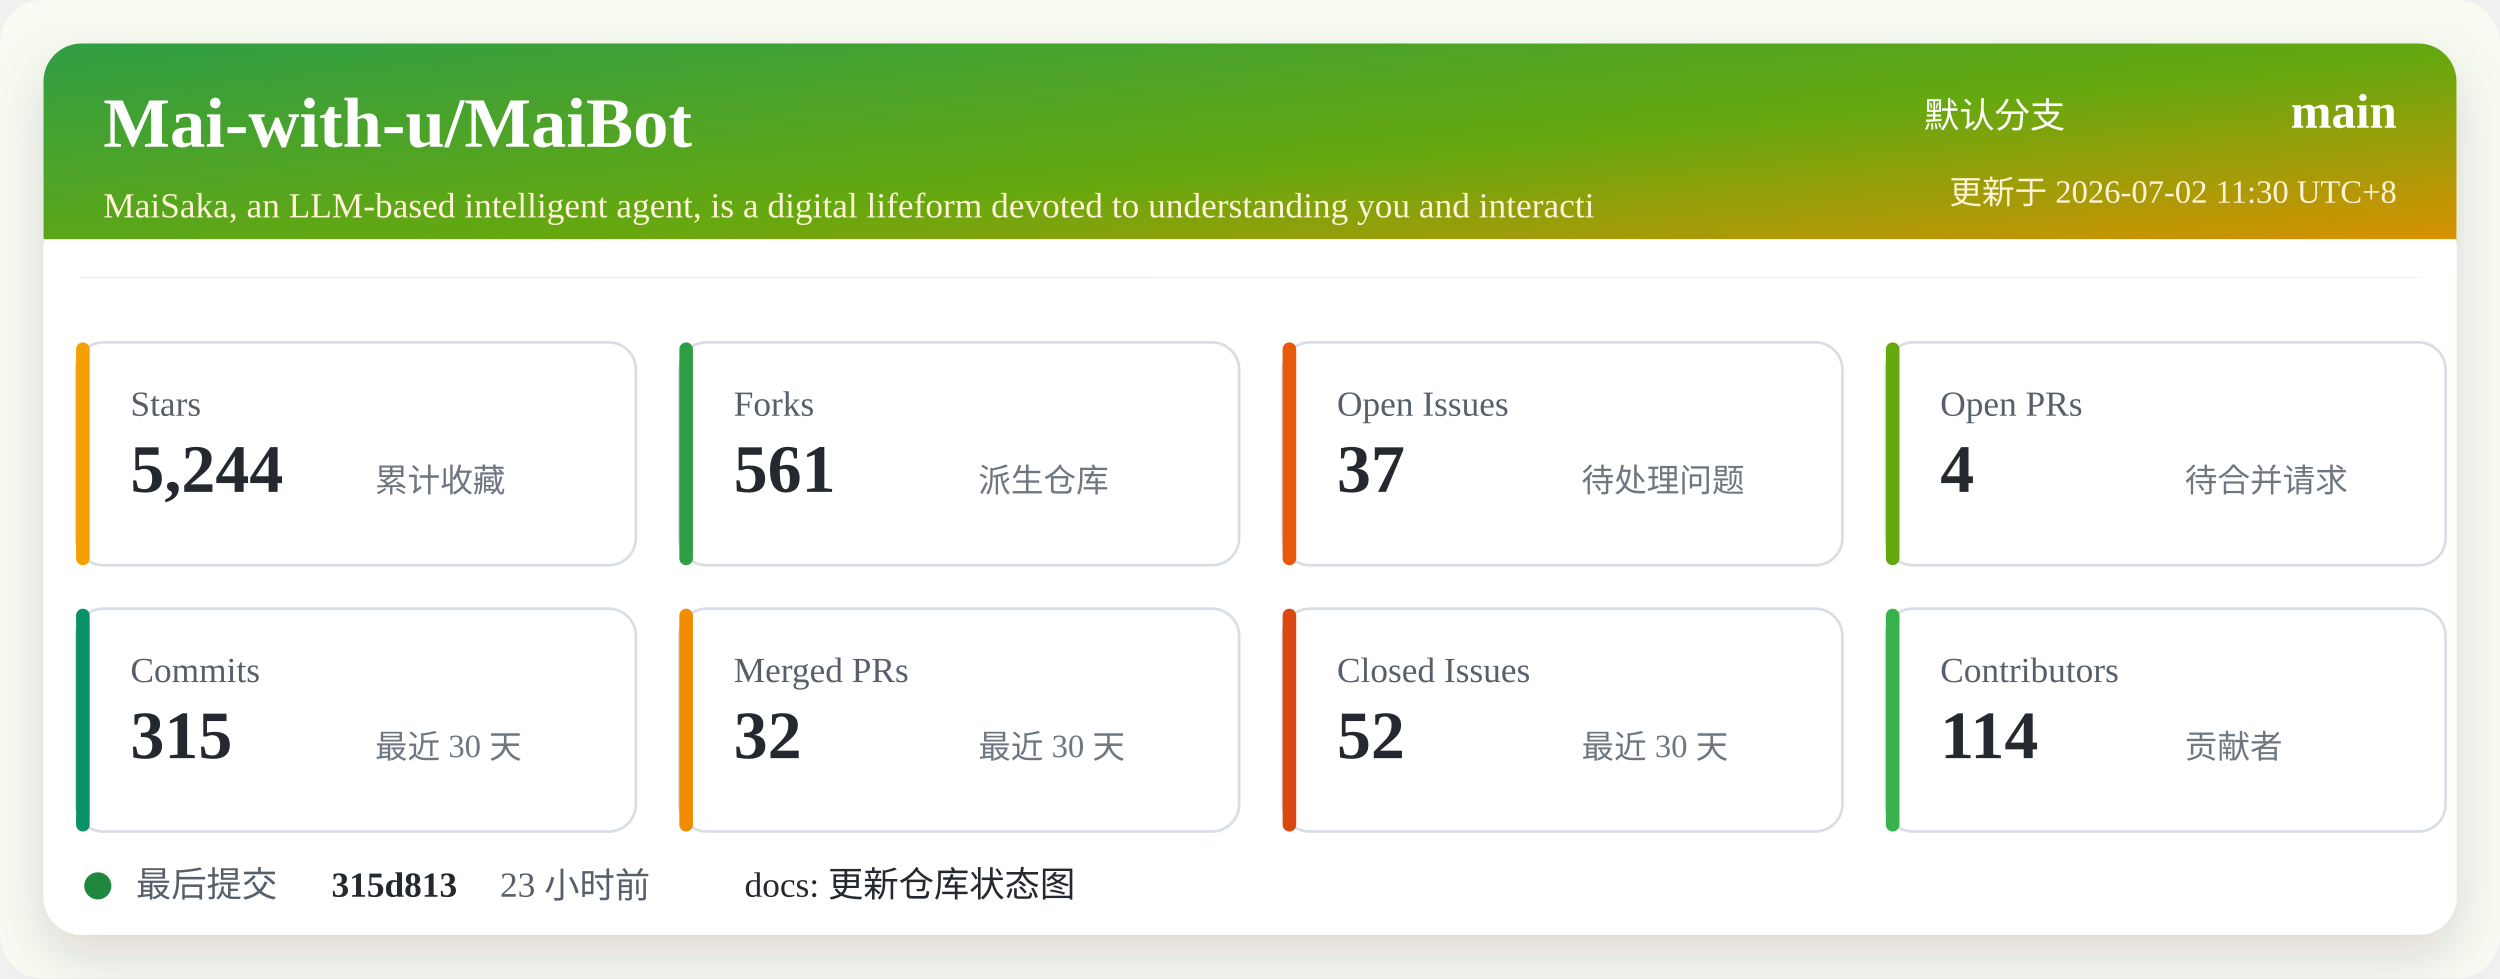
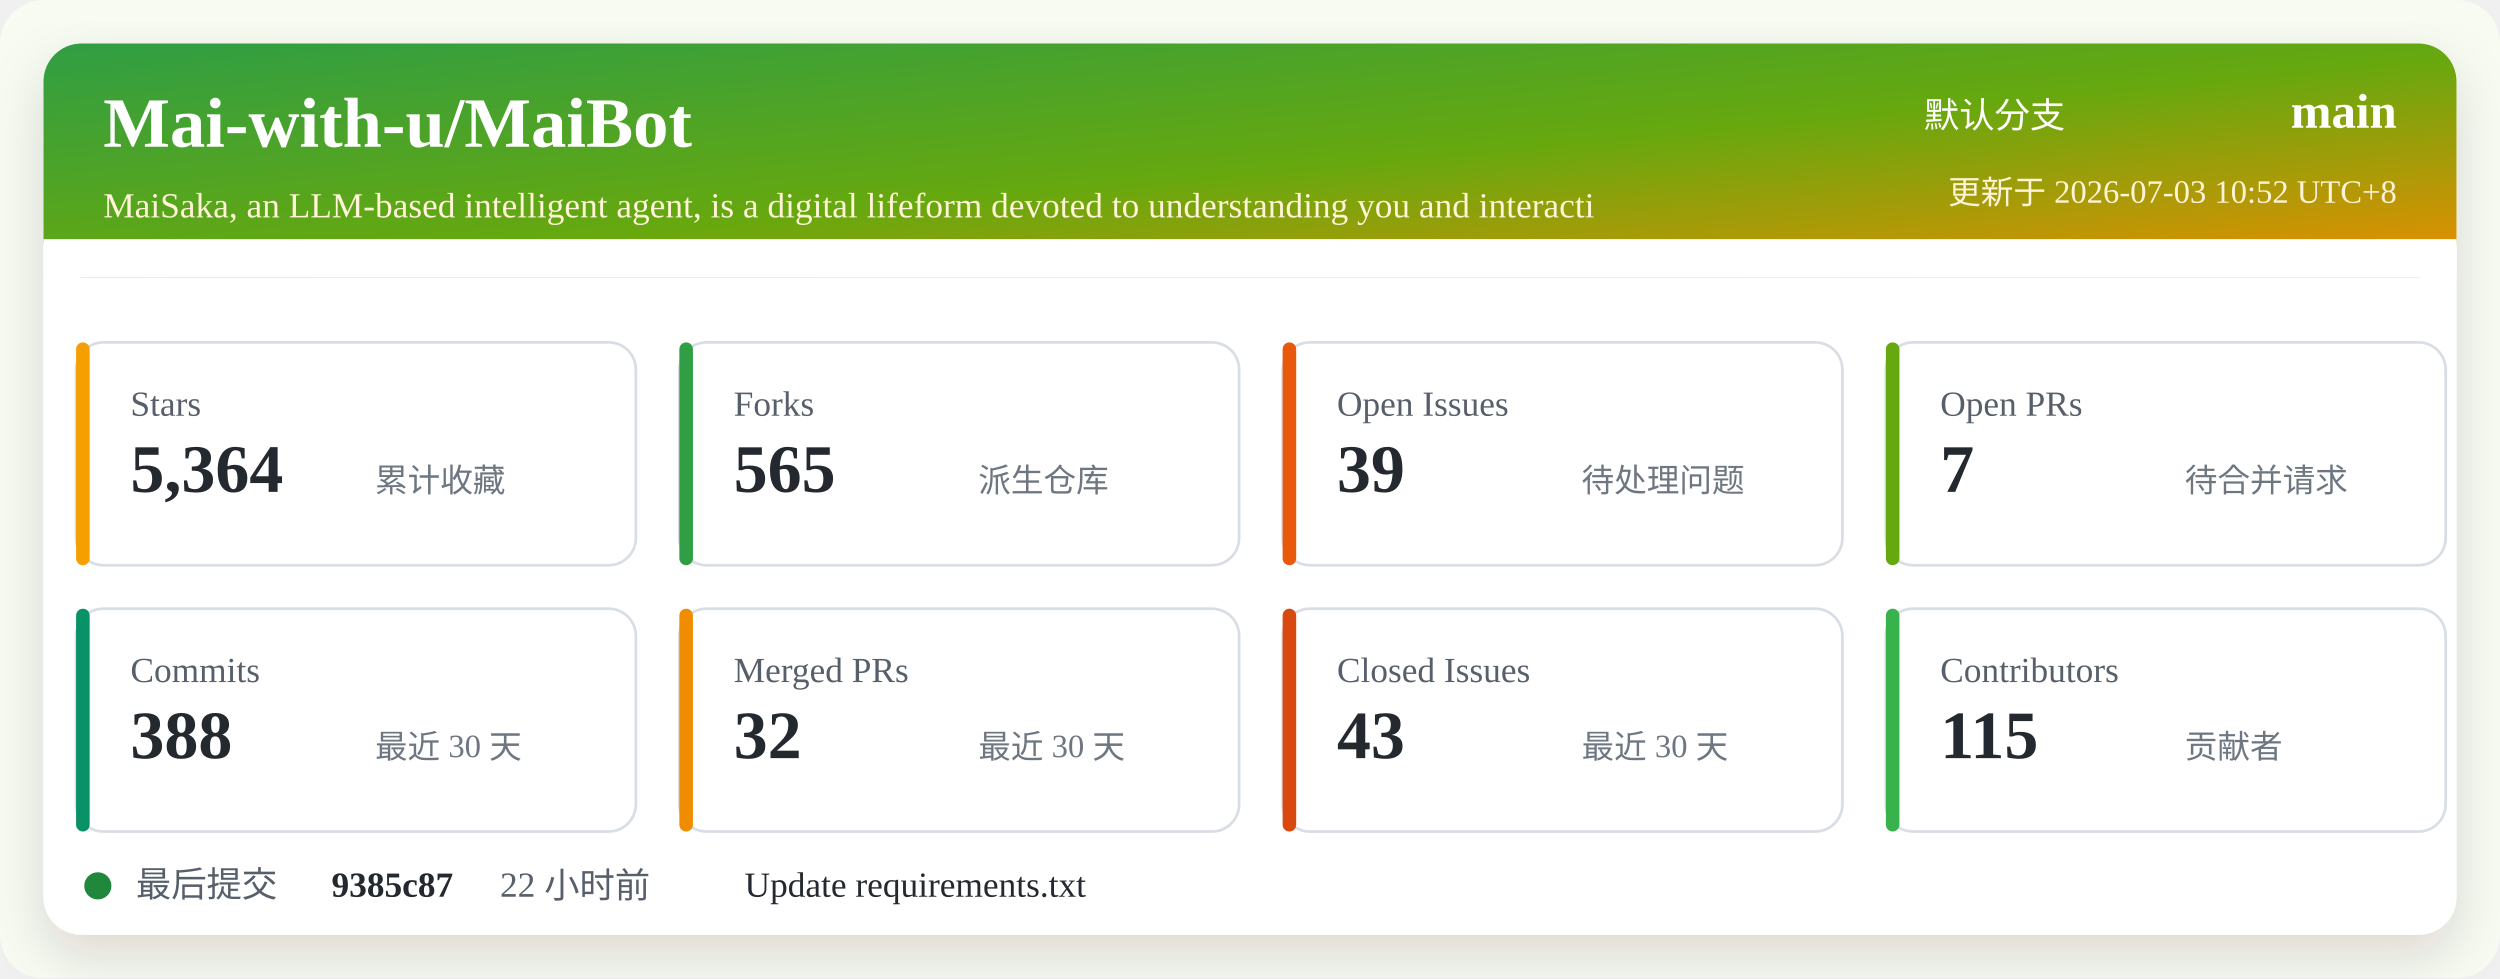
<svg xmlns="http://www.w3.org/2000/svg" width="920" height="360" viewBox="0 0 920 360" role="img" aria-labelledby="title desc">
  <defs>
    <linearGradient id="header" x1="0" x2="1" y1="0" y2="1">
      <stop offset="0%" stop-color="#2f9e44" />
      <stop offset="52%" stop-color="#66a80f" />
      <stop offset="100%" stop-color="#f08c00" />
    </linearGradient>
    <filter id="shadow" x="-5%" y="-5%" width="110%" height="110%">
      <feDropShadow dx="0" dy="8" stdDeviation="10" flood-color="#2b2318" flood-opacity="0.14" />
    </filter>
  </defs>
  <rect width="920" height="360" rx="16" fill="#f7fbf2" />
  <rect x="16" y="16" width="888" height="328" rx="14" fill="#ffffff" filter="url(#shadow)" />
  <rect x="16" y="16" width="888" height="86" rx="14" fill="url(#header)" />
  <path d="M16 88 H904 V102 H16 Z" fill="#ffffff" />
  <text x="38" y="54" fill="#ffffff" font-size="26" font-weight="700">Mai-with-u/MaiBot</text>
  <text x="38" y="80" fill="#fff4d6" font-size="13">MaiSaka, an LLM-based intelligent agent, is a digital lifeform devoted to understanding you and interacti</text>
  <text x="760" y="47" fill="#ffffff" font-size="13" text-anchor="end">默认分支</text>
  <text x="882" y="47" fill="#ffffff" font-size="18" font-weight="700" text-anchor="end">main</text>
-   <text x="882" y="75" fill="#fff4d6" font-size="12" text-anchor="end">更新于 2026-07-02 11:30 UTC+8</text>
+   <text x="882" y="75" fill="#fff4d6" font-size="12" text-anchor="end">更新于 2026-07-03 10:52 UTC+8</text>
  <g transform="translate(28 126)">
    <rect width="206" height="82" rx="10" fill="#ffffff" stroke="#d8dee4" />
    <rect x="0" y="0" width="5" height="82" rx="2.5" fill="#f59f00" />
    <text x="20" y="27" fill="#57606a" font-size="13">Stars</text>
-     <text x="20" y="55" fill="#24292f" font-size="25" font-weight="700">5,244</text>
+     <text x="20" y="55" fill="#24292f" font-size="25" font-weight="700">5,364</text>
    <text x="110" y="55" fill="#6e7781" font-size="12">累计收藏</text>
  </g>
  <g transform="translate(250 126)">
    <rect width="206" height="82" rx="10" fill="#ffffff" stroke="#d8dee4" />
    <rect x="0" y="0" width="5" height="82" rx="2.5" fill="#2f9e44" />
    <text x="20" y="27" fill="#57606a" font-size="13">Forks</text>
-     <text x="20" y="55" fill="#24292f" font-size="25" font-weight="700">561</text>
+     <text x="20" y="55" fill="#24292f" font-size="25" font-weight="700">565</text>
    <text x="110" y="55" fill="#6e7781" font-size="12">派生仓库</text>
  </g>
  <g transform="translate(472 126)">
    <rect width="206" height="82" rx="10" fill="#ffffff" stroke="#d8dee4" />
    <rect x="0" y="0" width="5" height="82" rx="2.5" fill="#e8590c" />
    <text x="20" y="27" fill="#57606a" font-size="13">Open Issues</text>
-     <text x="20" y="55" fill="#24292f" font-size="25" font-weight="700">37</text>
+     <text x="20" y="55" fill="#24292f" font-size="25" font-weight="700">39</text>
    <text x="110" y="55" fill="#6e7781" font-size="12">待处理问题</text>
  </g>
  <g transform="translate(694 126)">
    <rect width="206" height="82" rx="10" fill="#ffffff" stroke="#d8dee4" />
    <rect x="0" y="0" width="5" height="82" rx="2.5" fill="#66a80f" />
    <text x="20" y="27" fill="#57606a" font-size="13">Open PRs</text>
-     <text x="20" y="55" fill="#24292f" font-size="25" font-weight="700">4</text>
+     <text x="20" y="55" fill="#24292f" font-size="25" font-weight="700">7</text>
    <text x="110" y="55" fill="#6e7781" font-size="12">待合并请求</text>
  </g>
  <g transform="translate(28 224)">
    <rect width="206" height="82" rx="10" fill="#ffffff" stroke="#d8dee4" />
    <rect x="0" y="0" width="5" height="82" rx="2.5" fill="#099268" />
    <text x="20" y="27" fill="#57606a" font-size="13">Commits</text>
-     <text x="20" y="55" fill="#24292f" font-size="25" font-weight="700">315</text>
+     <text x="20" y="55" fill="#24292f" font-size="25" font-weight="700">388</text>
    <text x="110" y="55" fill="#6e7781" font-size="12">最近 30 天</text>
  </g>
  <g transform="translate(250 224)">
    <rect width="206" height="82" rx="10" fill="#ffffff" stroke="#d8dee4" />
    <rect x="0" y="0" width="5" height="82" rx="2.5" fill="#f08c00" />
    <text x="20" y="27" fill="#57606a" font-size="13">Merged PRs</text>
    <text x="20" y="55" fill="#24292f" font-size="25" font-weight="700">32</text>
    <text x="110" y="55" fill="#6e7781" font-size="12">最近 30 天</text>
  </g>
  <g transform="translate(472 224)">
    <rect width="206" height="82" rx="10" fill="#ffffff" stroke="#d8dee4" />
    <rect x="0" y="0" width="5" height="82" rx="2.5" fill="#d9480f" />
    <text x="20" y="27" fill="#57606a" font-size="13">Closed Issues</text>
-     <text x="20" y="55" fill="#24292f" font-size="25" font-weight="700">52</text>
+     <text x="20" y="55" fill="#24292f" font-size="25" font-weight="700">43</text>
    <text x="110" y="55" fill="#6e7781" font-size="12">最近 30 天</text>
  </g>
  <g transform="translate(694 224)">
    <rect width="206" height="82" rx="10" fill="#ffffff" stroke="#d8dee4" />
    <rect x="0" y="0" width="5" height="82" rx="2.5" fill="#37b24d" />
    <text x="20" y="27" fill="#57606a" font-size="13">Contributors</text>
-     <text x="20" y="55" fill="#24292f" font-size="25" font-weight="700">114</text>
+     <text x="20" y="55" fill="#24292f" font-size="25" font-weight="700">115</text>
    <text x="110" y="55" fill="#6e7781" font-size="12">贡献者</text>
  </g>
  <g transform="translate(28 318)">
    <circle cx="8" cy="8" r="5" fill="#1f883d" />
    <text x="22" y="12" fill="#57606a" font-size="13">最后提交</text>
-     <text x="94" y="12" fill="#24292f" font-size="13" font-weight="700">315d813</text>
-     <text x="156" y="12" fill="#57606a" font-size="13">23 小时前</text>
-     <text x="246" y="12" fill="#24292f" font-size="13">docs: 更新仓库状态图</text>
+     <text x="94" y="12" fill="#24292f" font-size="13" font-weight="700">9385c87</text>
+     <text x="156" y="12" fill="#57606a" font-size="13">22 小时前</text>
+     <text x="246" y="12" fill="#24292f" font-size="13">Update requirements.txt</text>
  </g>
</svg>
